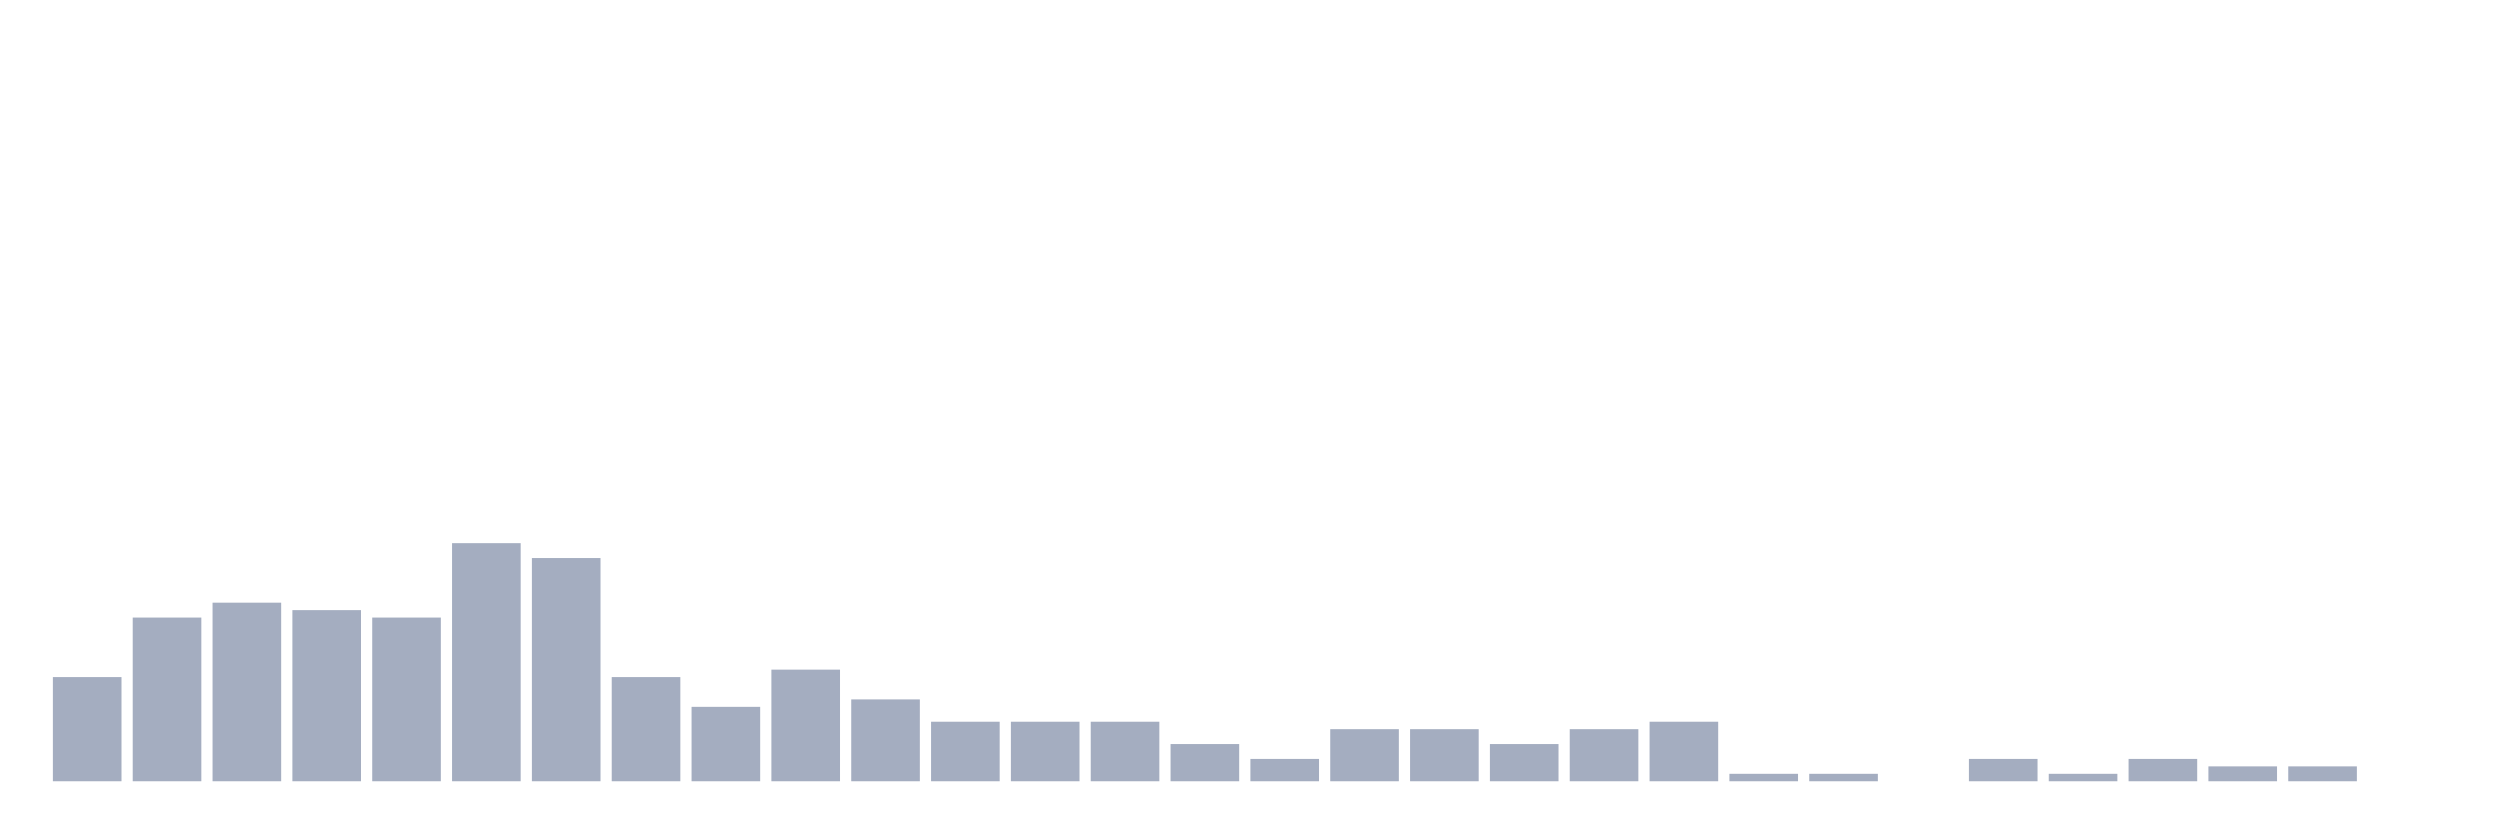
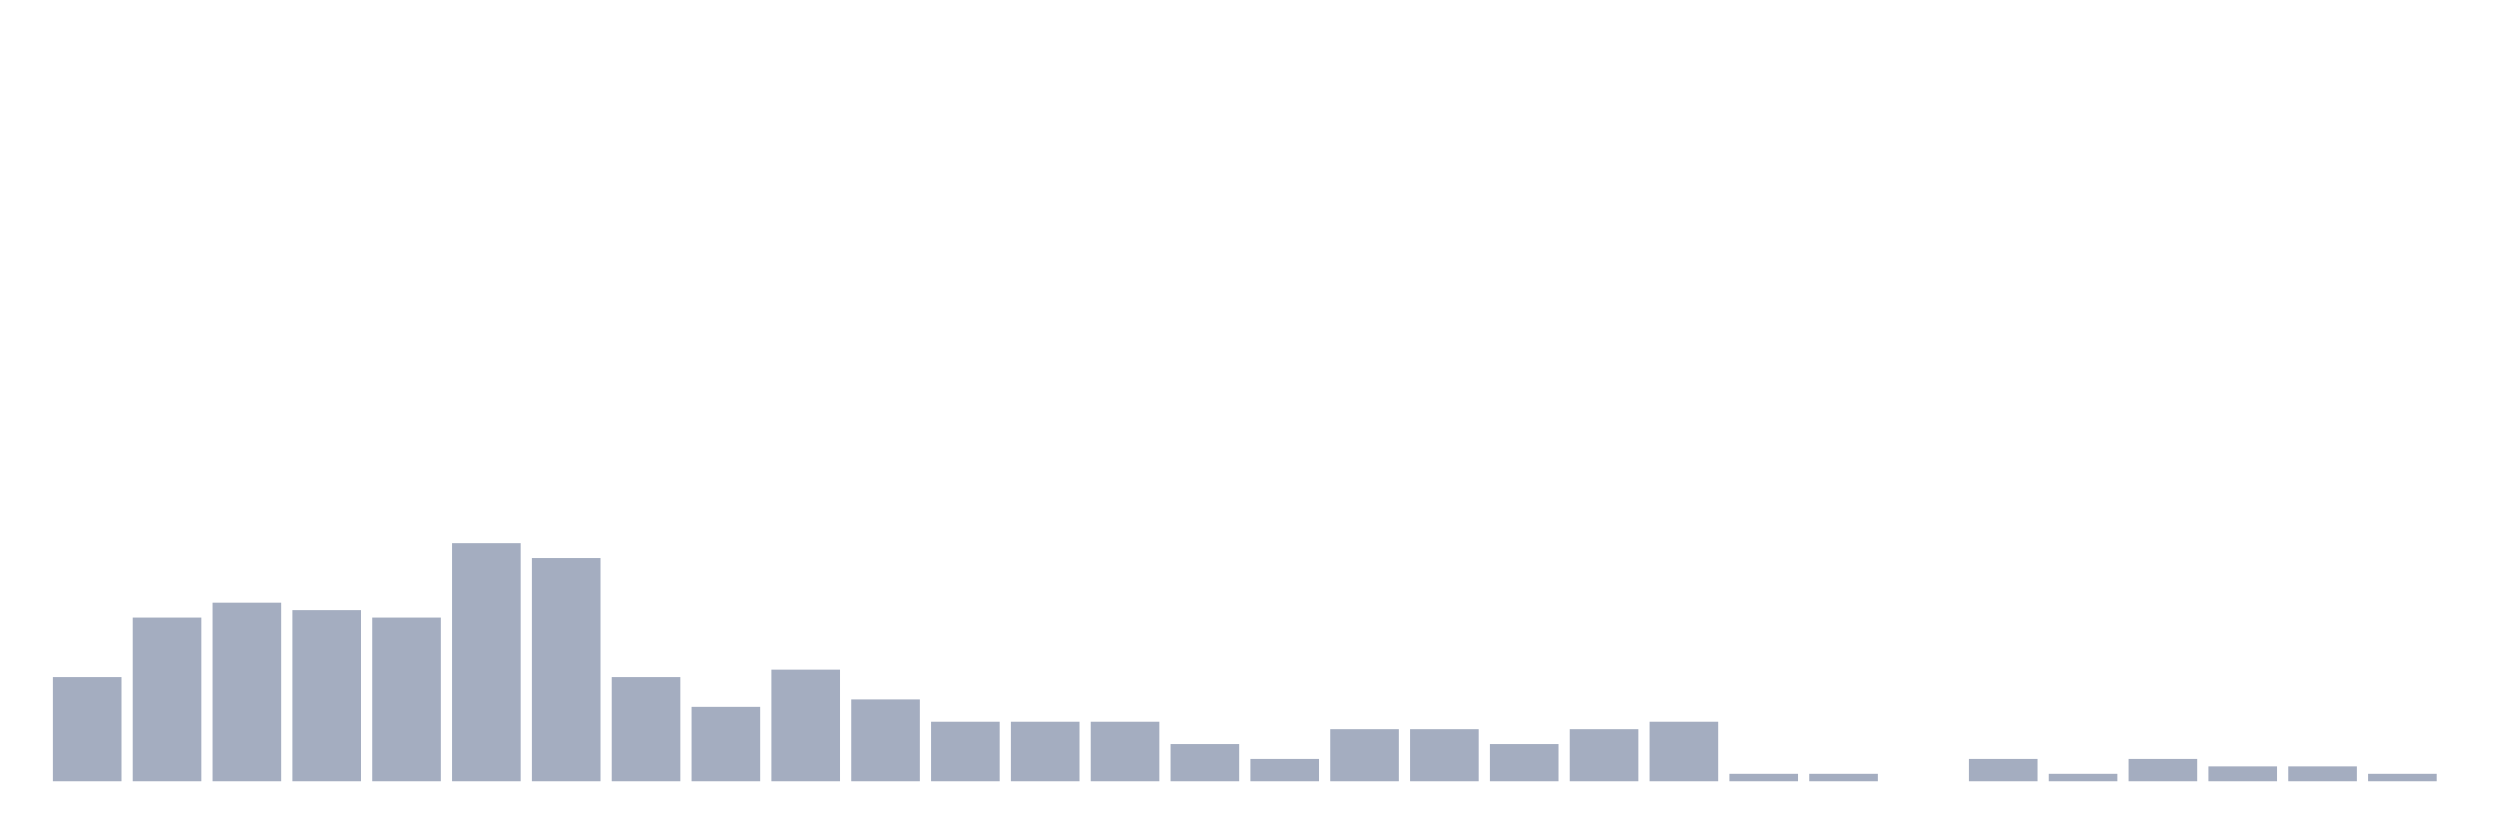
<svg xmlns="http://www.w3.org/2000/svg" viewBox="0 0 480 160">
  <g transform="translate(10,10)">
    <rect class="bar" x="0.153" width="13.175" y="120" height="20" fill="rgb(164,173,192)" />
    <rect class="bar" x="15.482" width="13.175" y="108.571" height="31.429" fill="rgb(164,173,192)" />
    <rect class="bar" x="30.81" width="13.175" y="105.714" height="34.286" fill="rgb(164,173,192)" />
    <rect class="bar" x="46.138" width="13.175" y="107.143" height="32.857" fill="rgb(164,173,192)" />
    <rect class="bar" x="61.466" width="13.175" y="108.571" height="31.429" fill="rgb(164,173,192)" />
    <rect class="bar" x="76.794" width="13.175" y="94.286" height="45.714" fill="rgb(164,173,192)" />
    <rect class="bar" x="92.123" width="13.175" y="97.143" height="42.857" fill="rgb(164,173,192)" />
    <rect class="bar" x="107.451" width="13.175" y="120" height="20" fill="rgb(164,173,192)" />
    <rect class="bar" x="122.779" width="13.175" y="125.714" height="14.286" fill="rgb(164,173,192)" />
    <rect class="bar" x="138.107" width="13.175" y="118.571" height="21.429" fill="rgb(164,173,192)" />
    <rect class="bar" x="153.436" width="13.175" y="124.286" height="15.714" fill="rgb(164,173,192)" />
    <rect class="bar" x="168.764" width="13.175" y="128.571" height="11.429" fill="rgb(164,173,192)" />
    <rect class="bar" x="184.092" width="13.175" y="128.571" height="11.429" fill="rgb(164,173,192)" />
    <rect class="bar" x="199.42" width="13.175" y="128.571" height="11.429" fill="rgb(164,173,192)" />
    <rect class="bar" x="214.748" width="13.175" y="132.857" height="7.143" fill="rgb(164,173,192)" />
    <rect class="bar" x="230.077" width="13.175" y="135.714" height="4.286" fill="rgb(164,173,192)" />
    <rect class="bar" x="245.405" width="13.175" y="130" height="10" fill="rgb(164,173,192)" />
    <rect class="bar" x="260.733" width="13.175" y="130" height="10" fill="rgb(164,173,192)" />
    <rect class="bar" x="276.061" width="13.175" y="132.857" height="7.143" fill="rgb(164,173,192)" />
    <rect class="bar" x="291.39" width="13.175" y="130" height="10" fill="rgb(164,173,192)" />
    <rect class="bar" x="306.718" width="13.175" y="128.571" height="11.429" fill="rgb(164,173,192)" />
    <rect class="bar" x="322.046" width="13.175" y="138.571" height="1.429" fill="rgb(164,173,192)" />
    <rect class="bar" x="337.374" width="13.175" y="138.571" height="1.429" fill="rgb(164,173,192)" />
    <rect class="bar" x="352.702" width="13.175" y="140" height="0" fill="rgb(164,173,192)" />
    <rect class="bar" x="368.031" width="13.175" y="135.714" height="4.286" fill="rgb(164,173,192)" />
    <rect class="bar" x="383.359" width="13.175" y="138.571" height="1.429" fill="rgb(164,173,192)" />
    <rect class="bar" x="398.687" width="13.175" y="135.714" height="4.286" fill="rgb(164,173,192)" />
    <rect class="bar" x="414.015" width="13.175" y="137.143" height="2.857" fill="rgb(164,173,192)" />
    <rect class="bar" x="429.344" width="13.175" y="137.143" height="2.857" fill="rgb(164,173,192)" />
-     <rect class="bar" x="444.672" width="13.175" y="140" height="0" fill="rgb(164,173,192)" />
+     <rect class="bar" x="444.672" width="13.175" y="138.571" height="1.429" fill="rgb(164,173,192)" />
  </g>
</svg>
